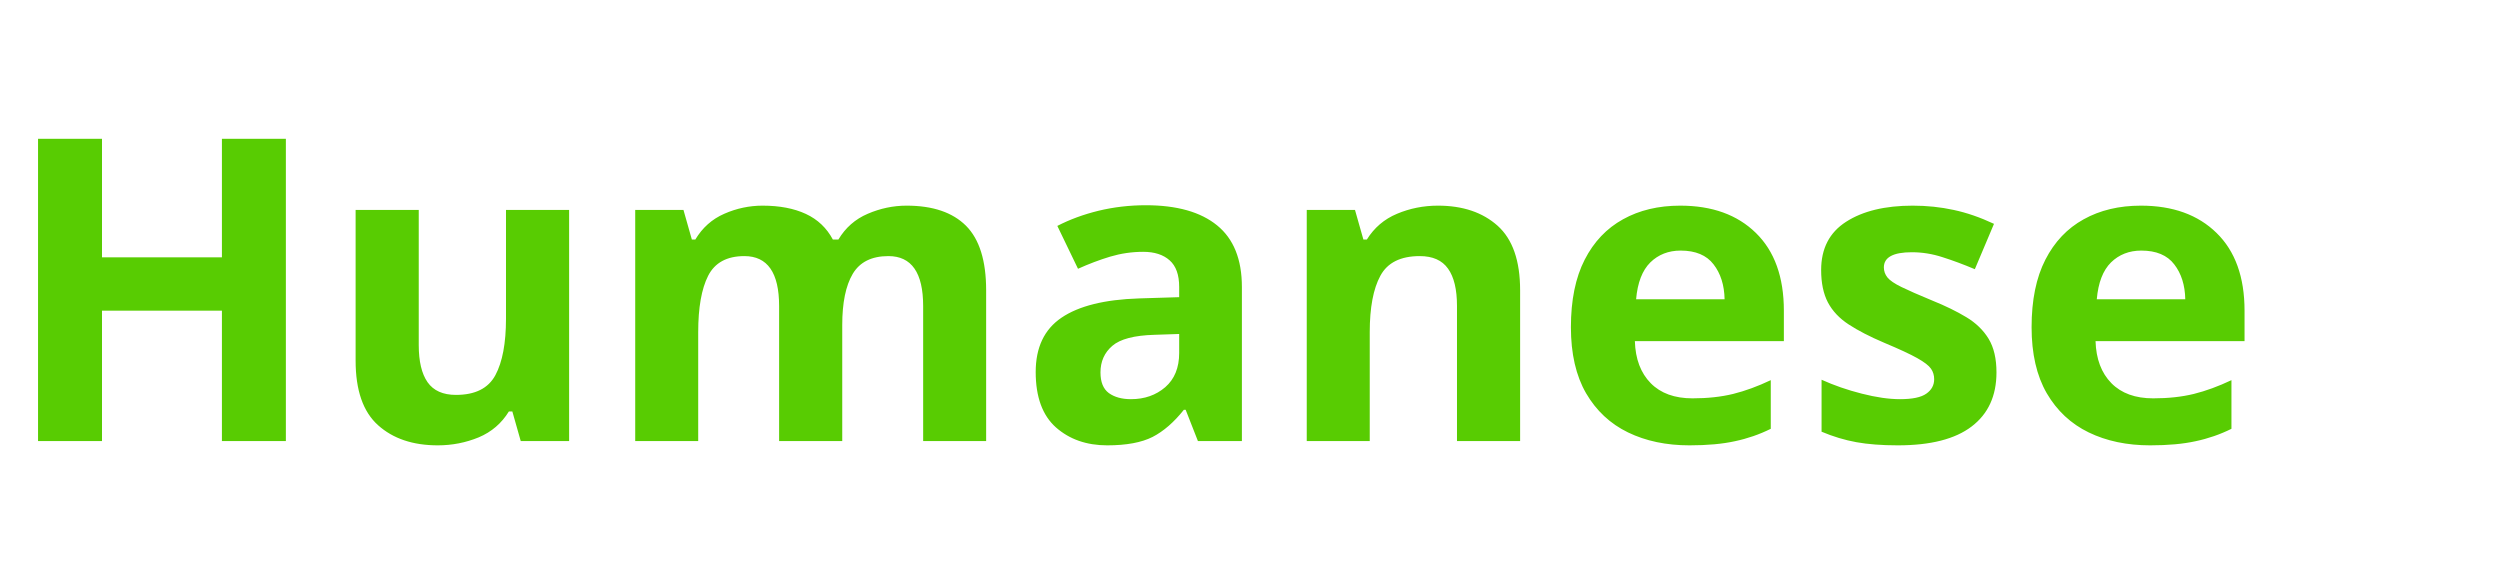
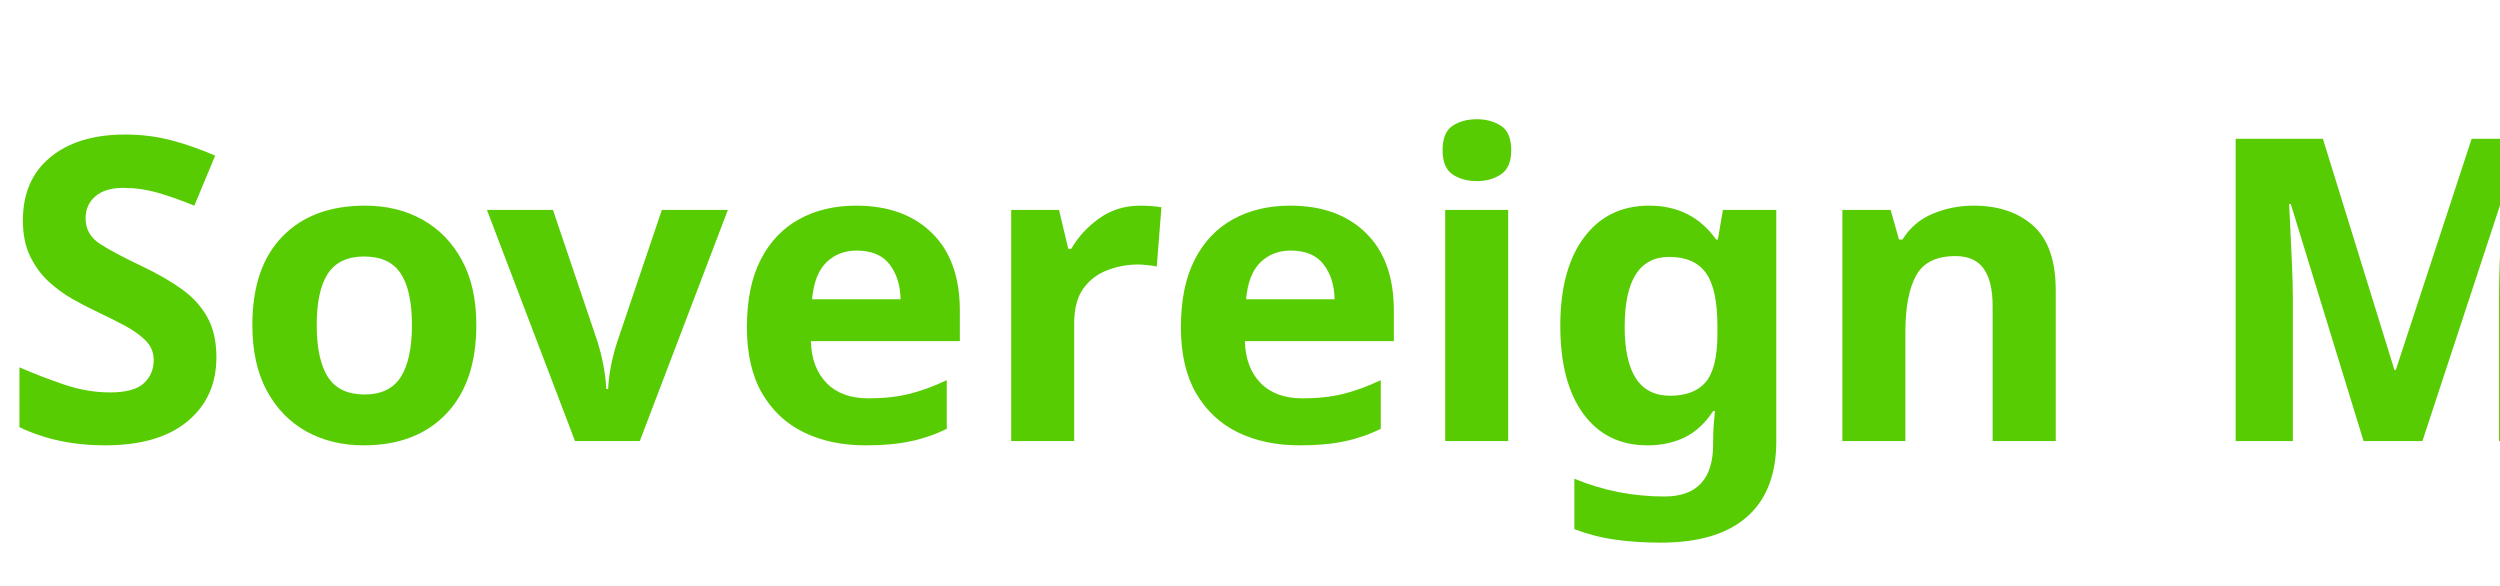
<svg xmlns="http://www.w3.org/2000/svg" viewBox="0 0 283.4 66.4">
-   <text x="0" y="50" font-family="sans-serif" font-weight="bold" font-size="48" fill="#58CC02">Humanese</text>
+   <text x="0" y="50" font-family="sans-serif" font-weight="bold" font-size="48" fill="#58CC02">Sovereign Matrix</text>
</svg>
